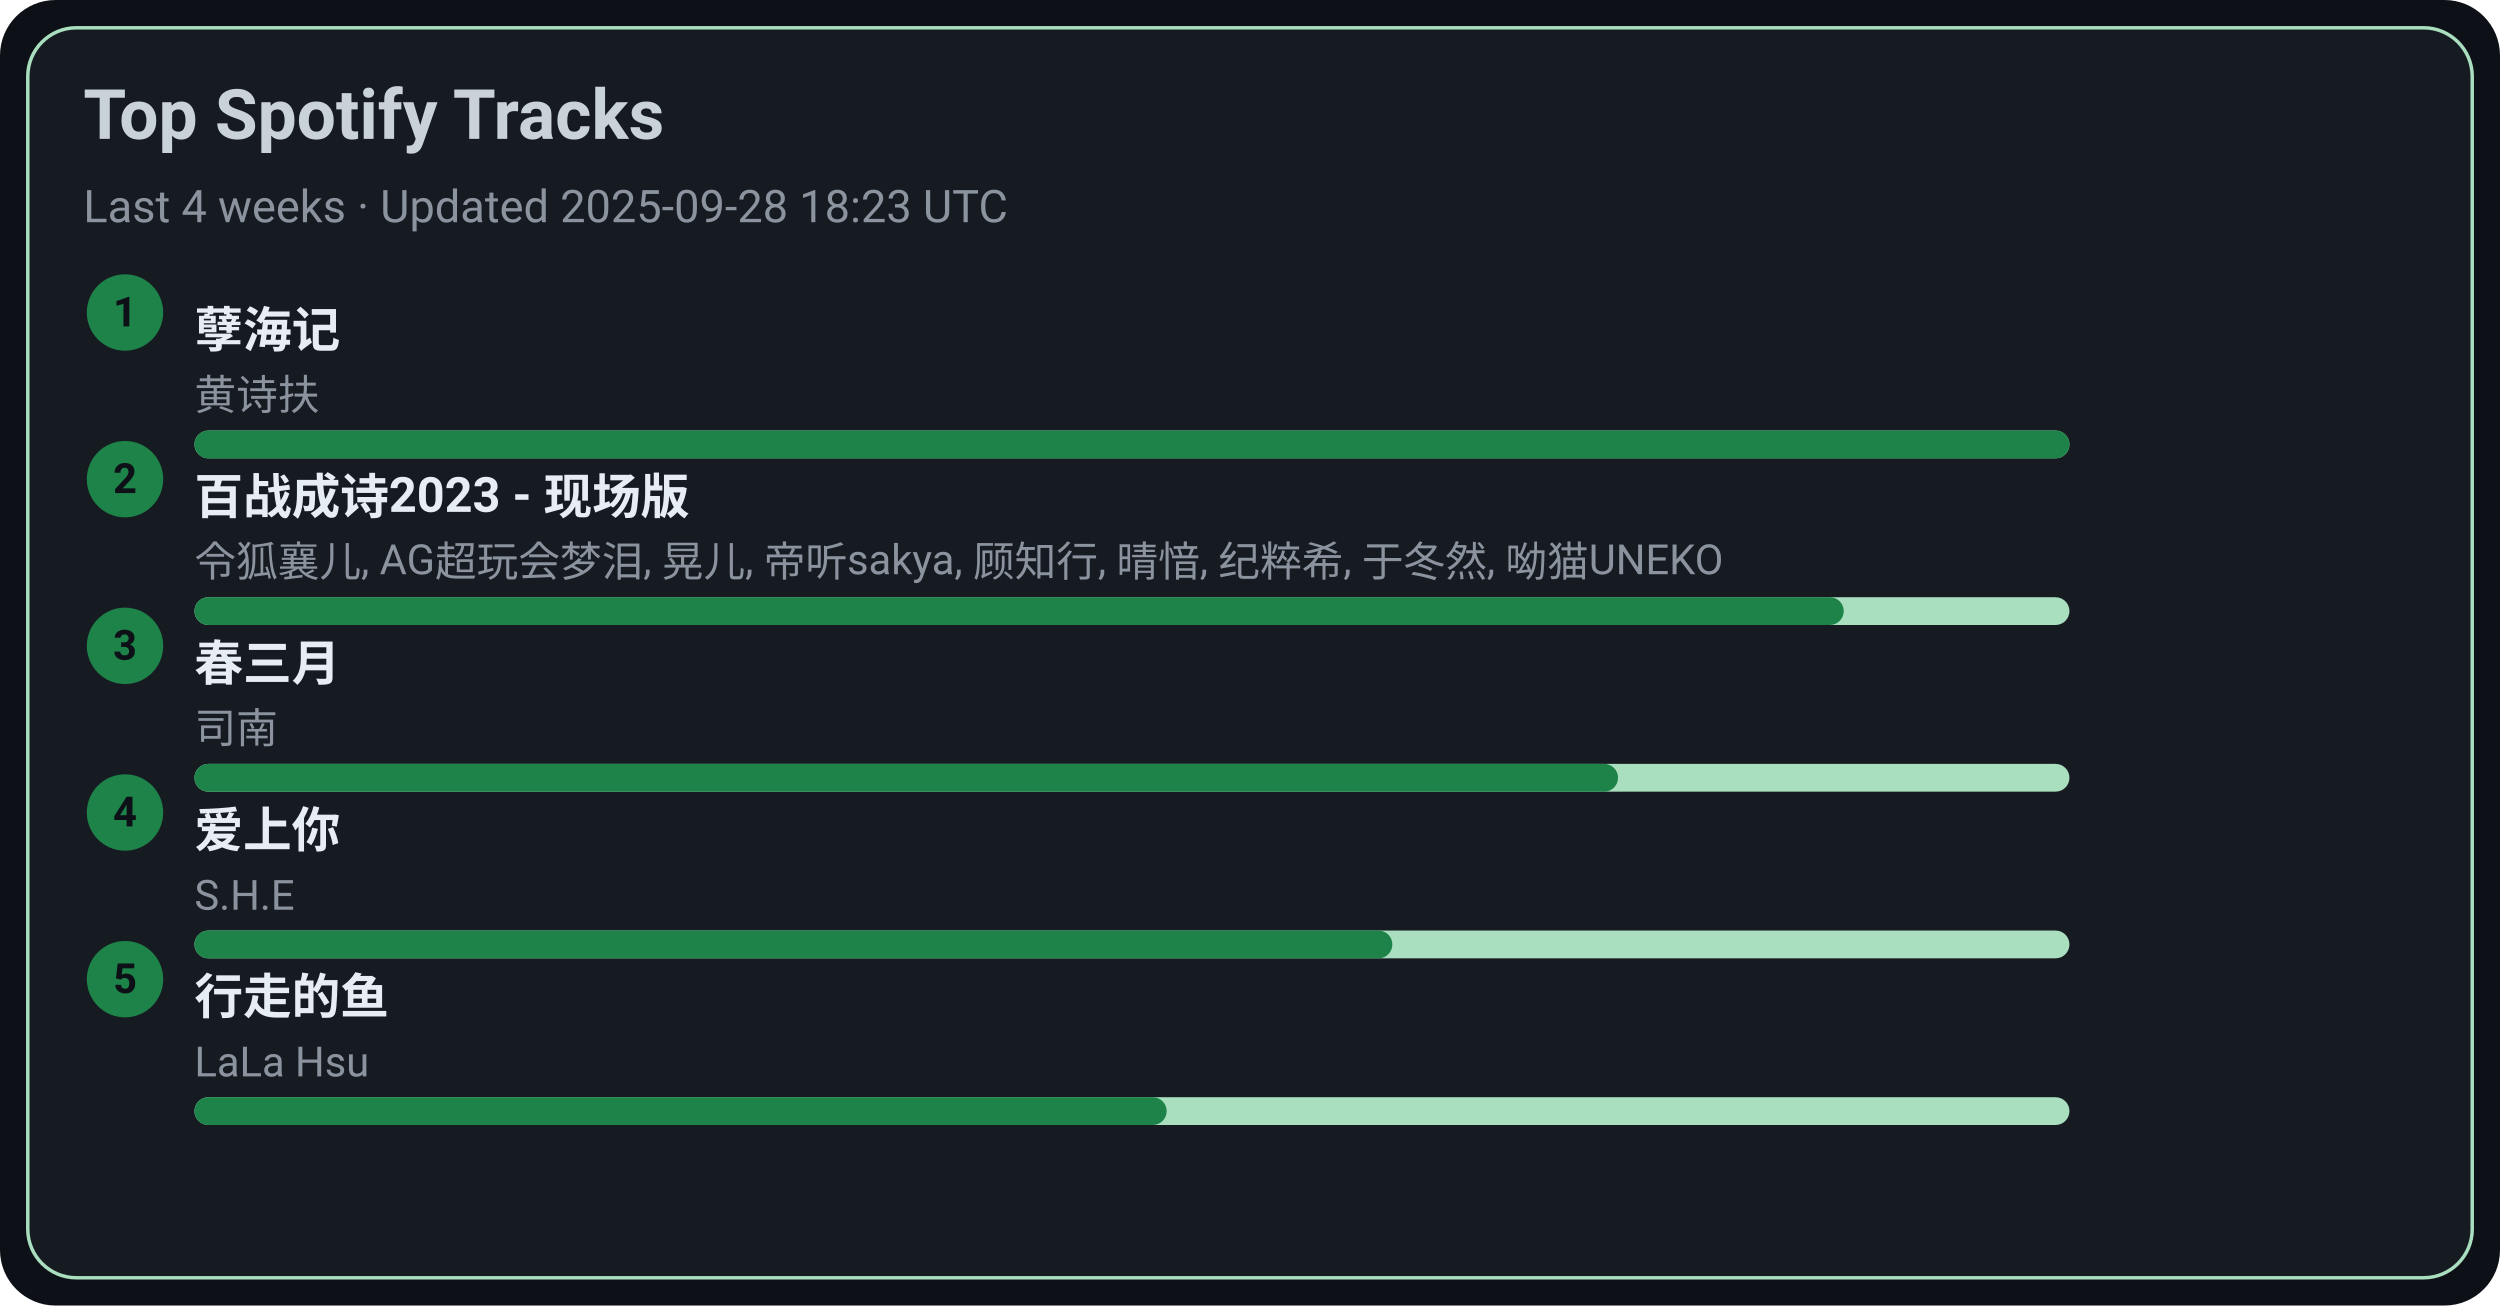
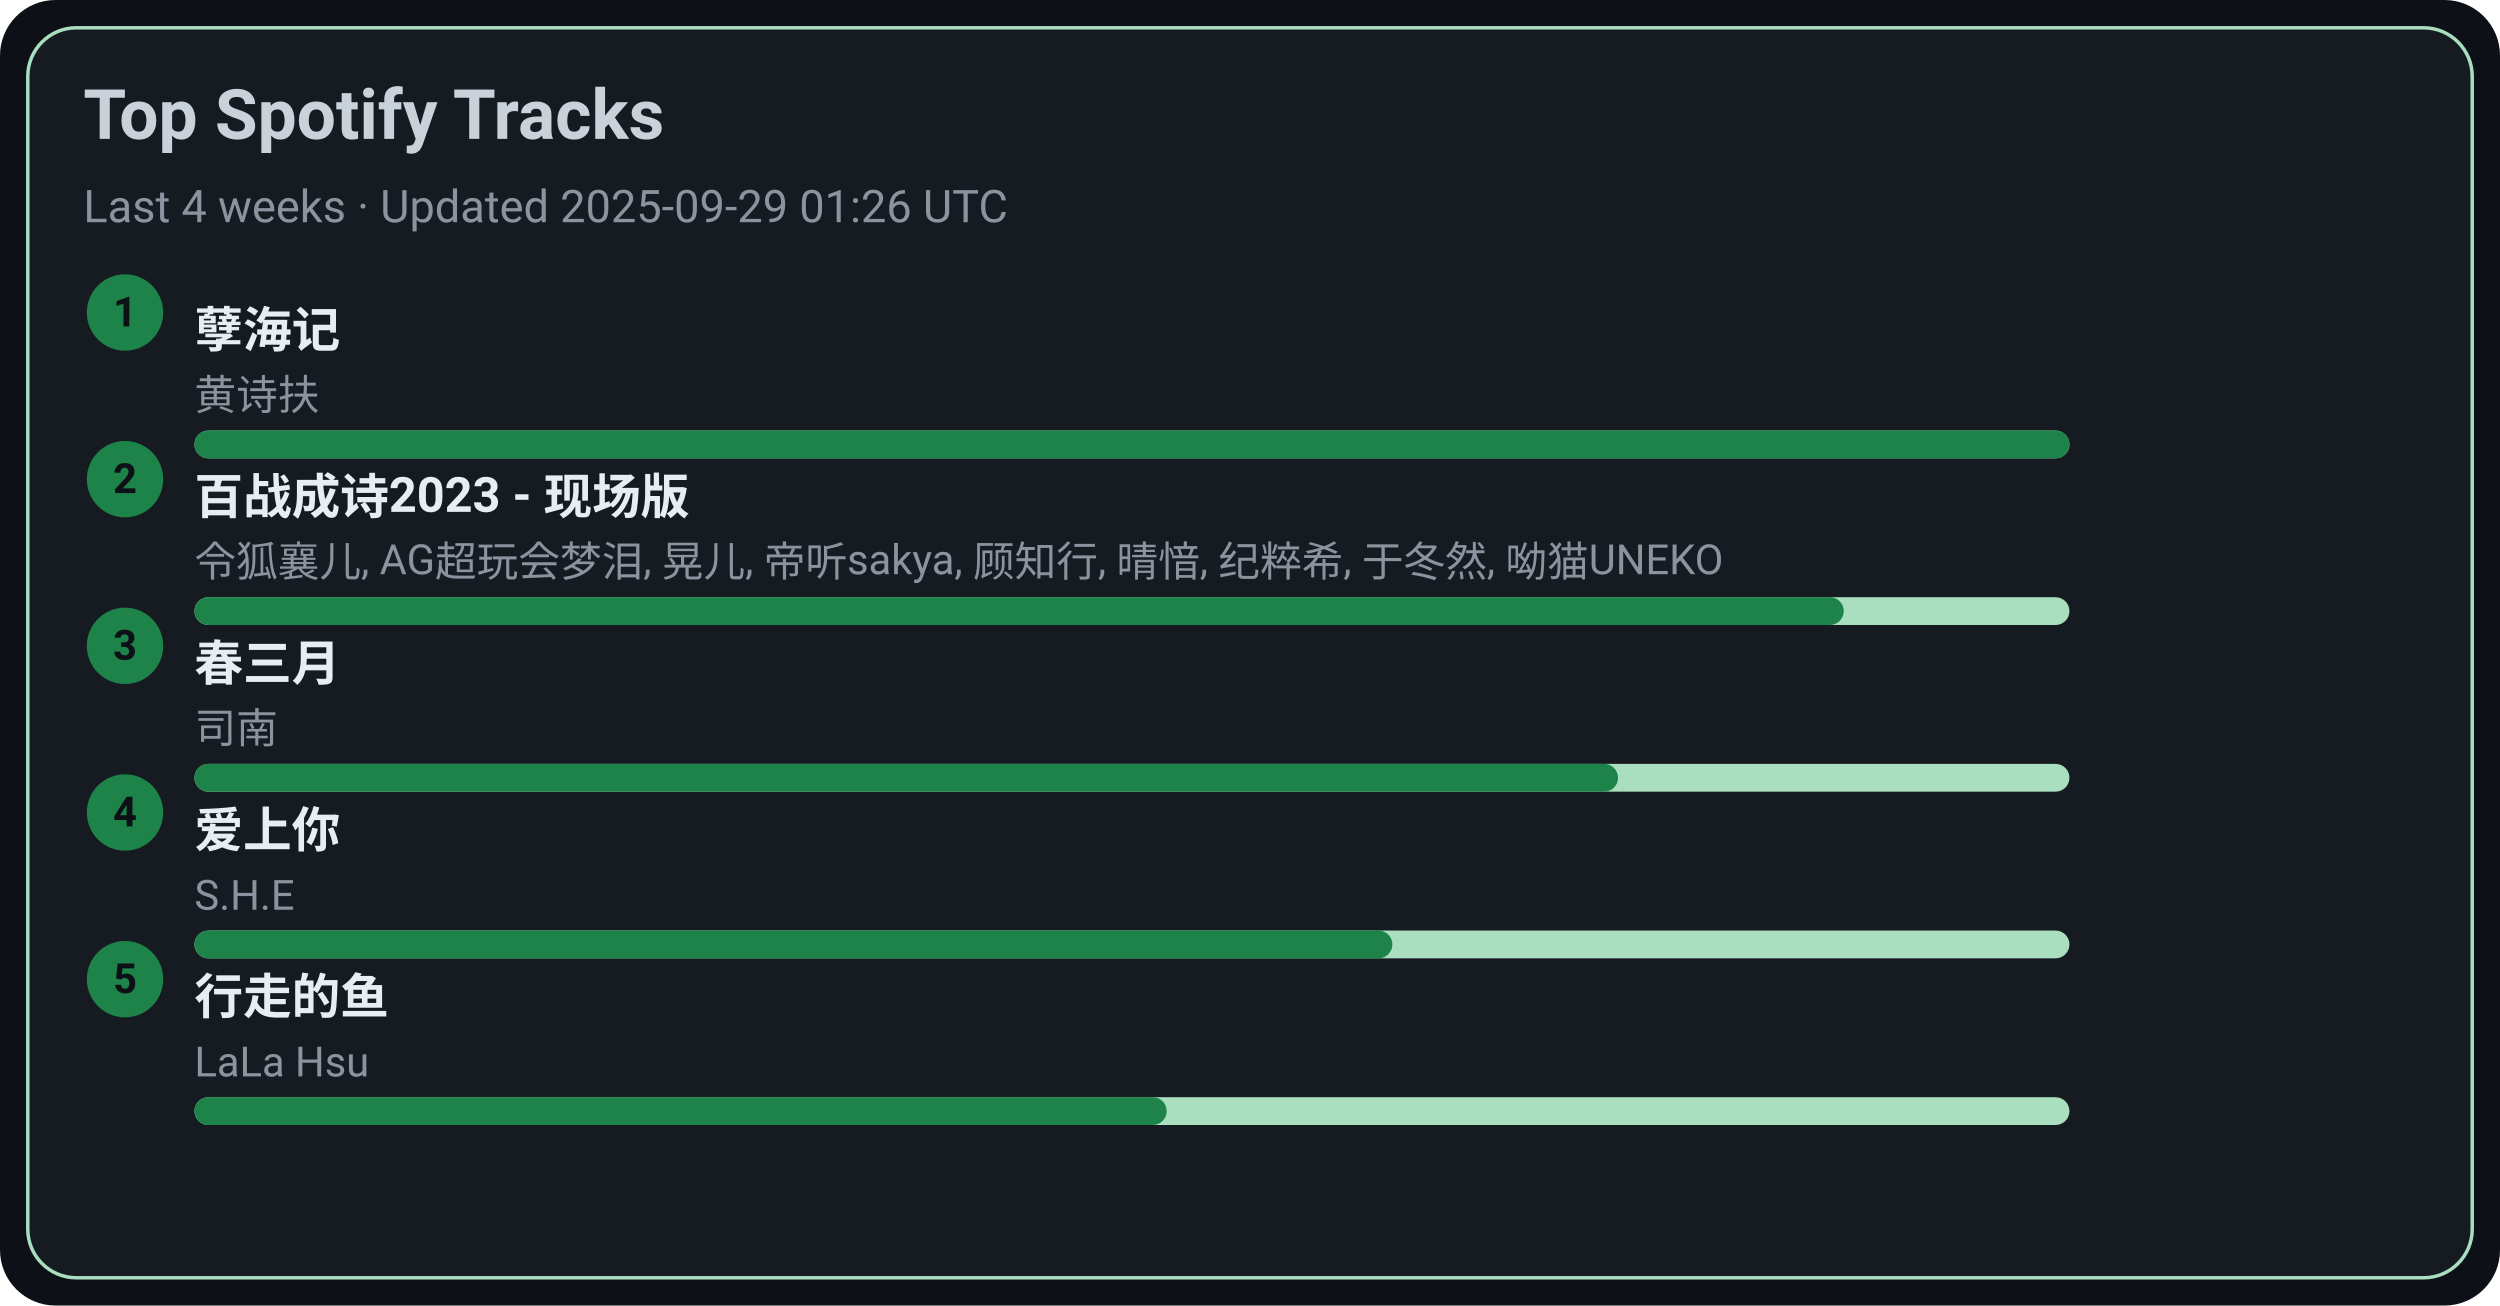
<svg xmlns="http://www.w3.org/2000/svg" width="720" height="376" viewBox="0 0 720 376">
  <style>text{font-family:-apple-system,BlinkMacSystemFont,Segoe UI,Roboto,Ubuntu,Helvetica Neue,Arial,Noto Sans,sans-serif}</style>
  <rect width="720" height="376" rx="16" fill="#0d1117" />
  <rect x="8" y="8" width="704" height="360" rx="14" fill="#161b22" stroke="#A9DFBF" />
  <text x="24" y="40" font-size="20" fill="#c9d1d9" font-weight="600">Top Spotify Tracks</text>
-   <text x="24" y="64" font-size="13" fill="#8b949e">Last 4 weeks · Updated 2025-09-28 18:23 UTC</text>
+   <text x="24" y="64" font-size="13" fill="#8b949e">Last 4 weeks · Updated 2025-09-29 01:26 UTC</text>
  <circle cx="36" cy="90" r="11" fill="#1D8348" />
  <text x="36" y="94" text-anchor="middle" font-size="12" fill="#0d1117" font-weight="700">1</text>
  <a href="https://open.spotify.com/track/3eIovUMhirNN6btJbpzNqD" target="_blank" rel="noopener noreferrer">
    <text x="56" y="100" font-size="14" fill="#e6edf3" font-weight="600">孽海记</text>
  </a>
  <text x="56" y="118" font-size="12" fill="#8b949e">黄诗扶</text>
  <rect x="56" y="124" width="540" height="8" rx="4" fill="#A9DFBF" />
  <rect x="56" y="124" width="540" height="8" rx="4" fill="#1D8348" />
  <circle cx="36" cy="138" r="11" fill="#1D8348" />
  <text x="36" y="142" text-anchor="middle" font-size="12" fill="#0d1117" font-weight="700">2</text>
  <a href="https://open.spotify.com/track/2gttnS8fWnDwziLFt2TLEi" target="_blank" rel="noopener noreferrer">
    <text x="56" y="148" font-size="14" fill="#e6edf3" font-weight="600">百战成诗2023 - 现场版</text>
  </a>
  <text x="56" y="166" font-size="12" fill="#8b949e">令狐襄儿, AG超玩会梦泪, 晃儿, 帝听sakya, 顾知行, 晴愔, 纪粹希, 于冬然, 呦猫UNEKO</text>
  <rect x="56" y="172" width="540" height="8" rx="4" fill="#A9DFBF" />
  <rect x="56" y="172" width="475" height="8" rx="4" fill="#1D8348" />
  <circle cx="36" cy="186" r="11" fill="#1D8348" />
  <text x="36" y="190" text-anchor="middle" font-size="12" fill="#0d1117" font-weight="700">3</text>
  <a href="https://open.spotify.com/track/5A9BOP4WTk2UayDlMb8w98" target="_blank" rel="noopener noreferrer">
    <text x="56" y="196" font-size="14" fill="#e6edf3" font-weight="600">春三月</text>
  </a>
  <text x="56" y="214" font-size="12" fill="#8b949e">司南</text>
  <rect x="56" y="220" width="540" height="8" rx="4" fill="#A9DFBF" />
  <rect x="56" y="220" width="410" height="8" rx="4" fill="#1D8348" />
  <circle cx="36" cy="234" r="11" fill="#1D8348" />
  <text x="36" y="238" text-anchor="middle" font-size="12" fill="#0d1117" font-weight="700">4</text>
  <a href="https://open.spotify.com/track/4hcNpo1rtbzyNswsM5byTf" target="_blank" rel="noopener noreferrer">
    <text x="56" y="244" font-size="14" fill="#e6edf3" font-weight="600">爱上你</text>
  </a>
  <text x="56" y="262" font-size="12" fill="#8b949e">S.H.E</text>
  <rect x="56" y="268" width="540" height="8" rx="4" fill="#A9DFBF" />
  <rect x="56" y="268" width="345" height="8" rx="4" fill="#1D8348" />
  <circle cx="36" cy="282" r="11" fill="#1D8348" />
  <text x="36" y="286" text-anchor="middle" font-size="12" fill="#0d1117" font-weight="700">5</text>
  <a href="https://open.spotify.com/track/5tGyQ1cWTaHBfZSHWr8AZb" target="_blank" rel="noopener noreferrer">
    <text x="56" y="292" font-size="14" fill="#e6edf3" font-weight="600">行走的鱼</text>
  </a>
  <text x="56" y="310" font-size="12" fill="#8b949e">LaLa Hsu</text>
  <rect x="56" y="316" width="540" height="8" rx="4" fill="#A9DFBF" />
  <rect x="56" y="316" width="280" height="8" rx="4" fill="#1D8348" />
</svg>
